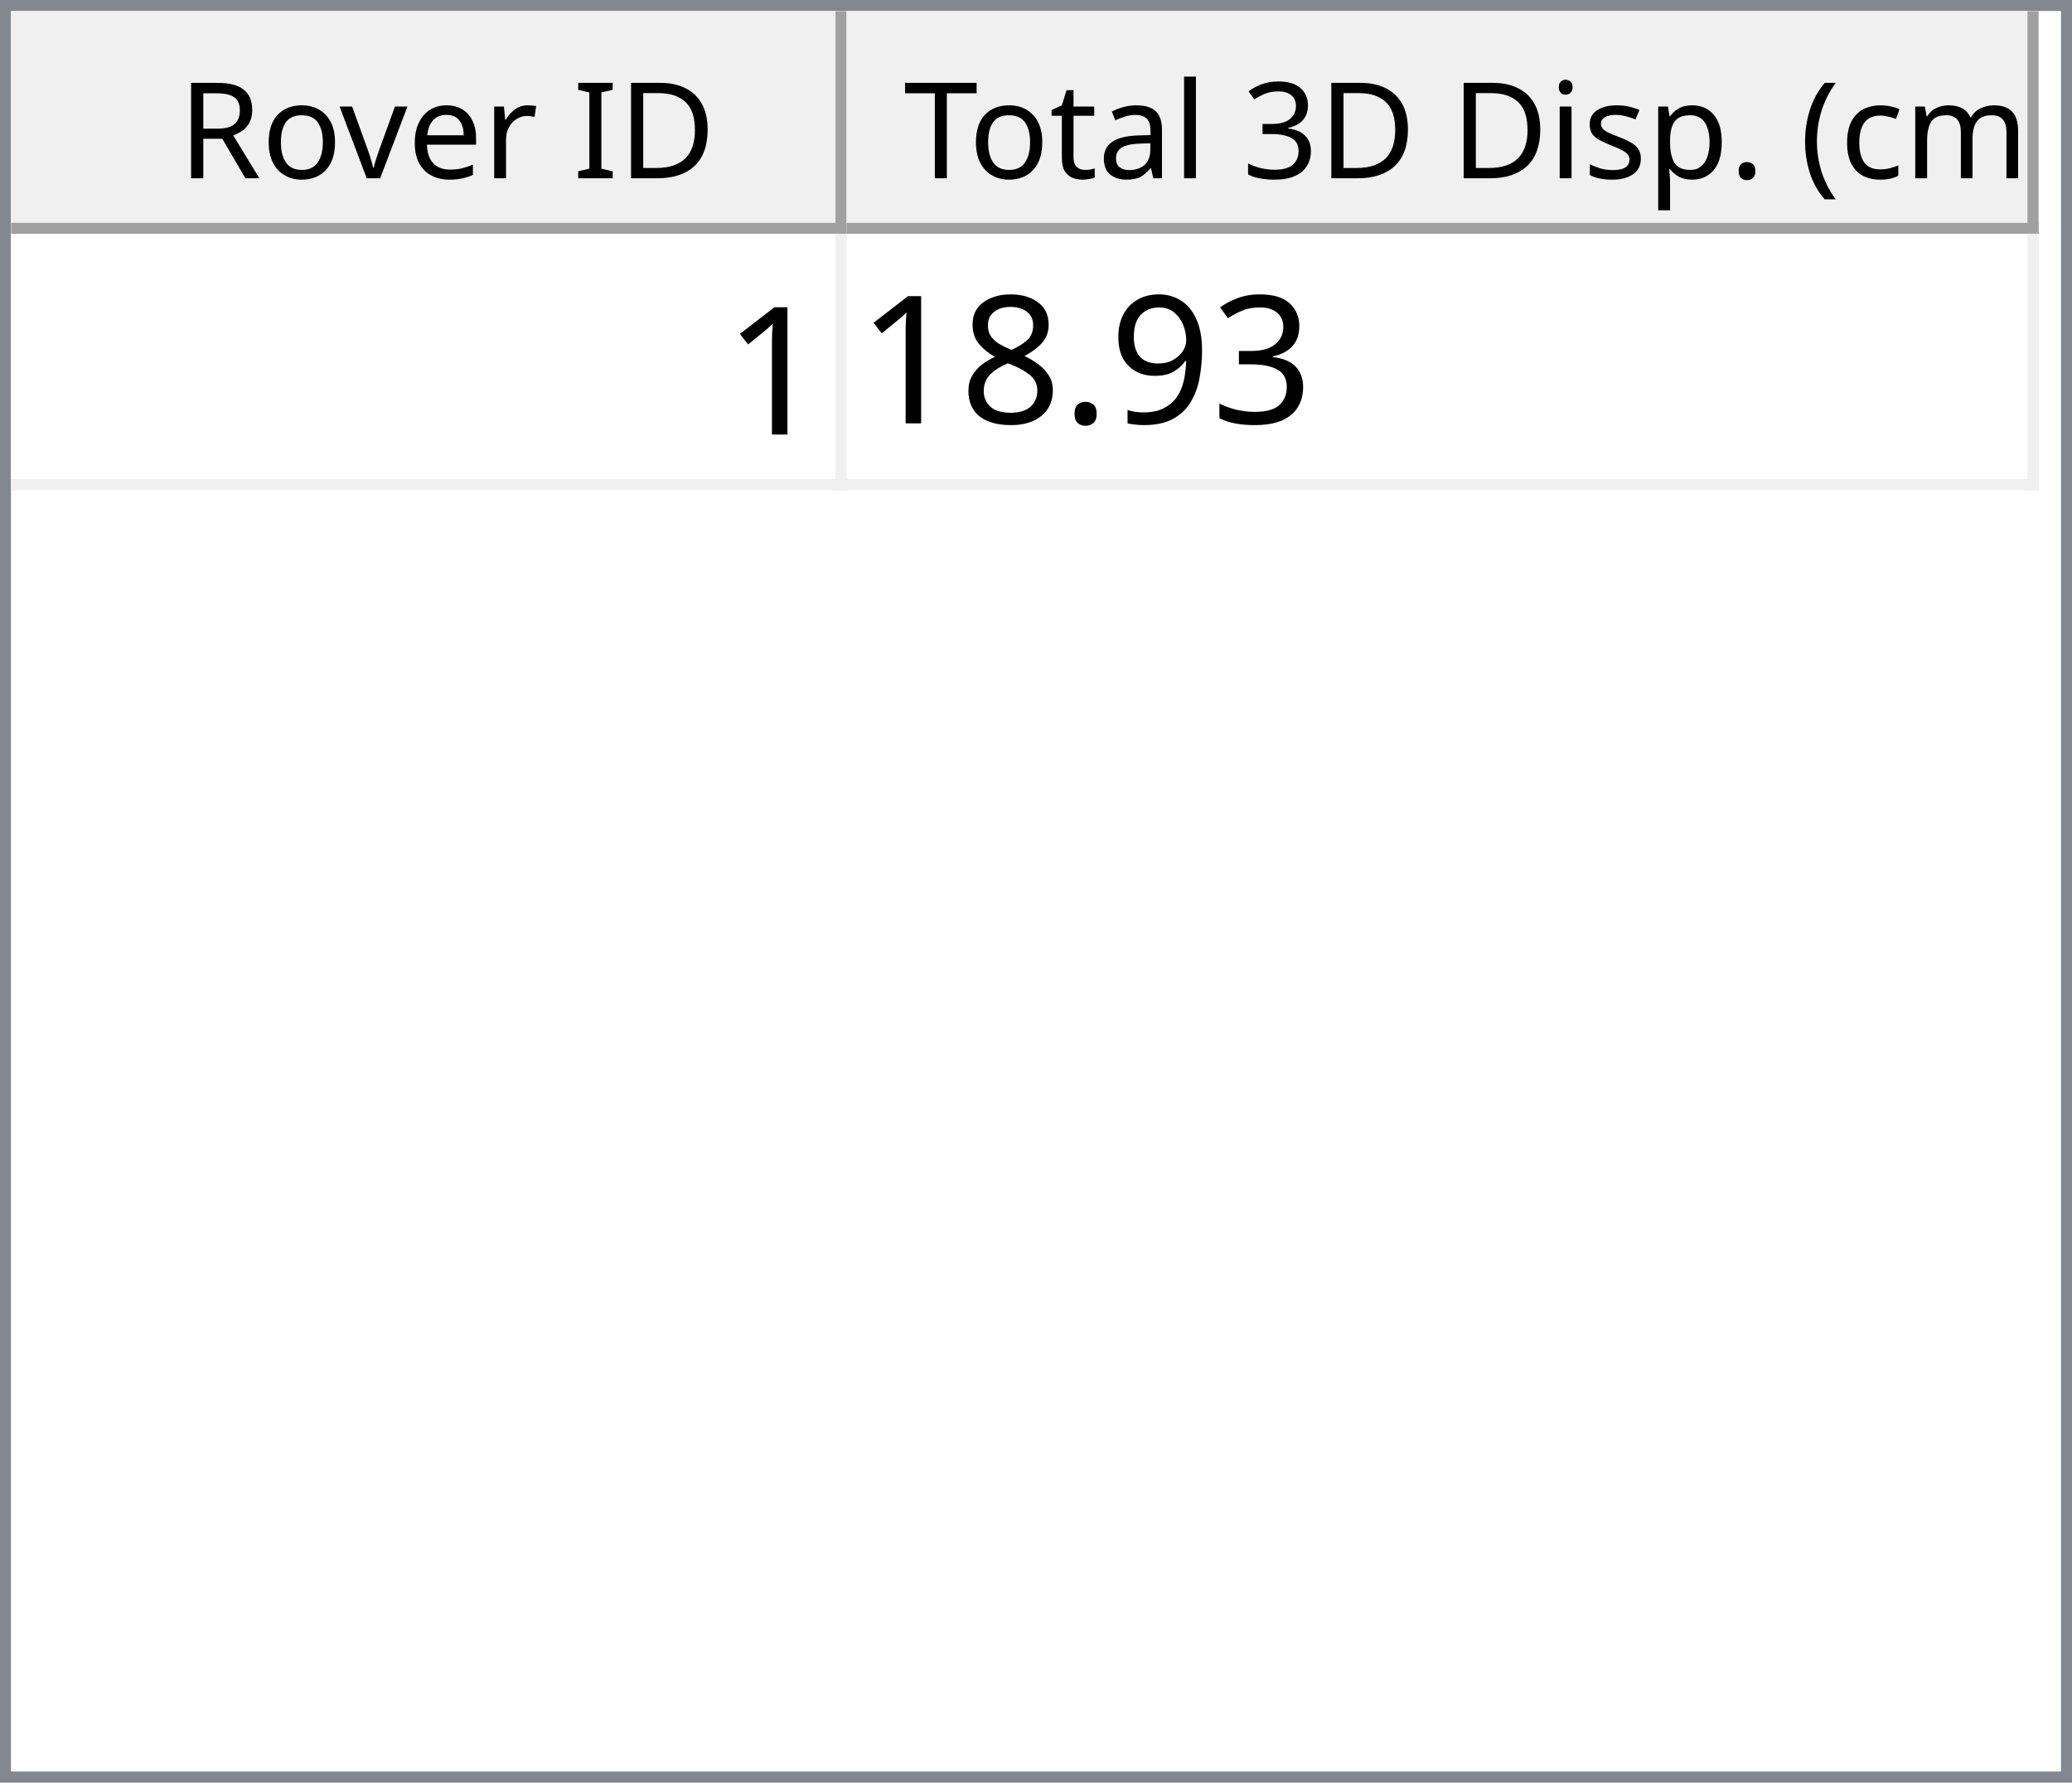
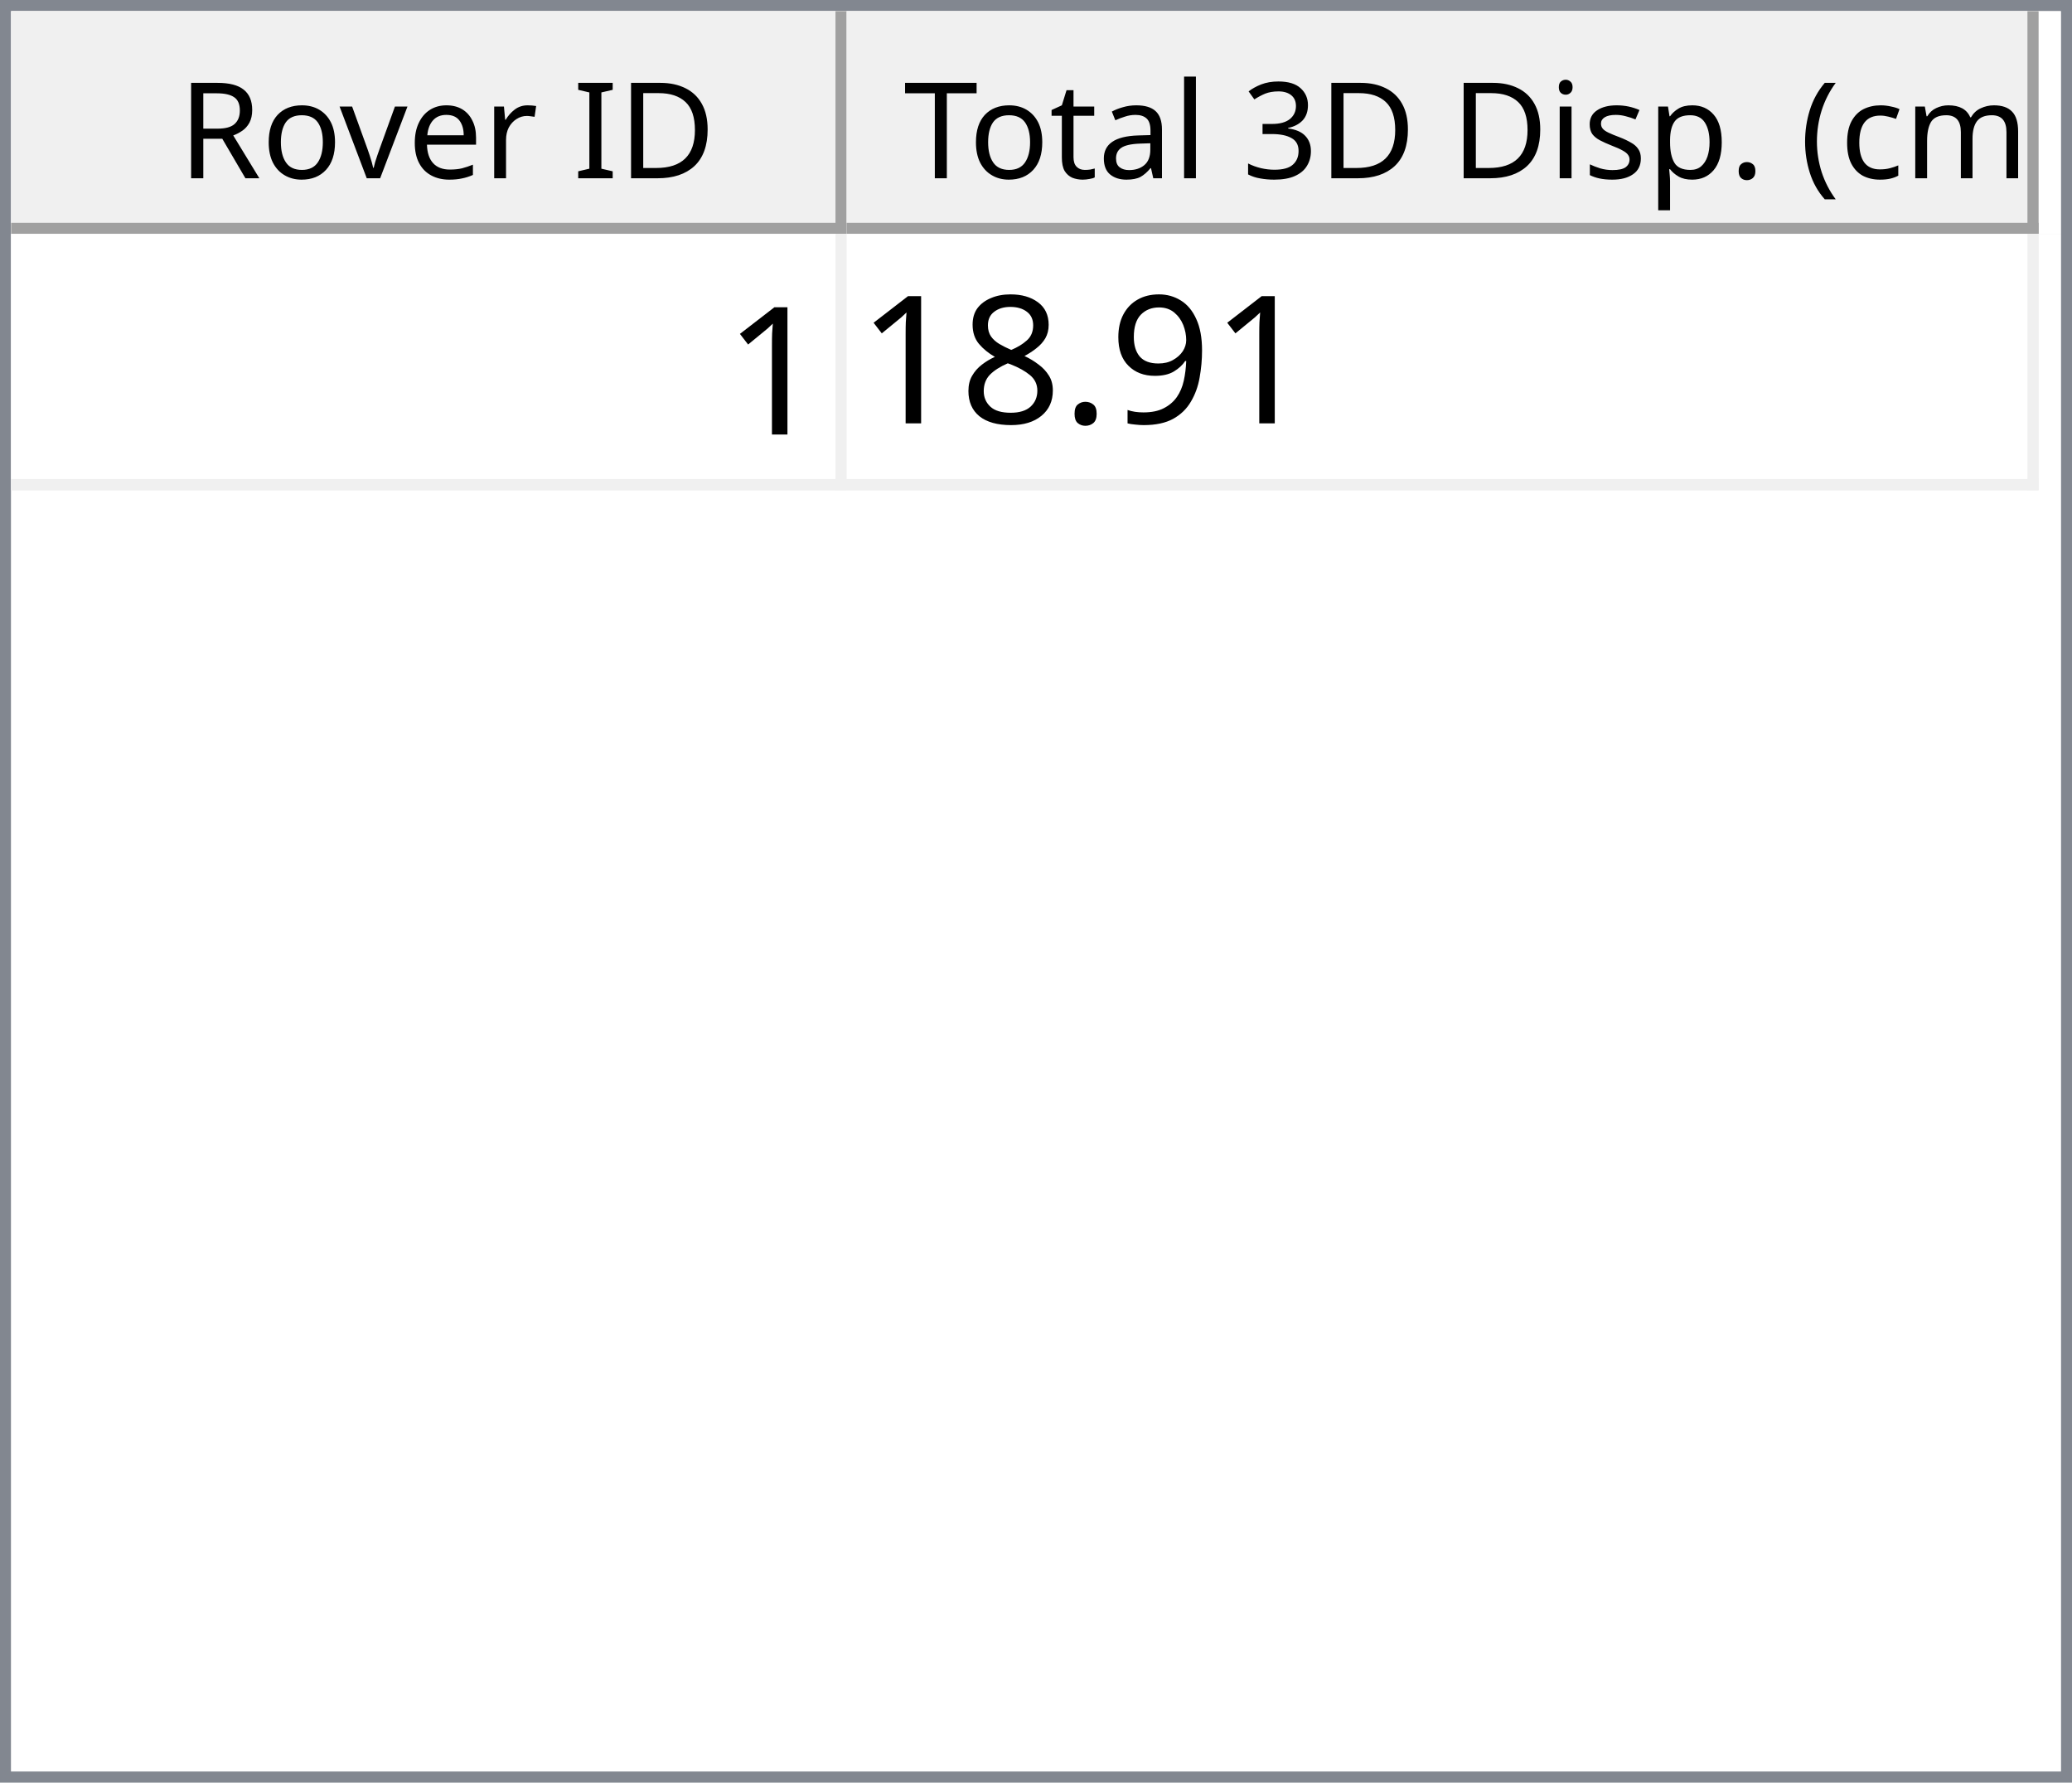
<svg xmlns="http://www.w3.org/2000/svg" style="fill-opacity:1; color-rendering:auto; color-interpolation:auto; text-rendering:auto; stroke:black; stroke-linecap:square; stroke-miterlimit:10; shape-rendering:auto; stroke-opacity:1; fill:black; stroke-dasharray:none; font-weight:normal; stroke-width:1; font-family:'Dialog'; font-style:normal; stroke-linejoin:miter; font-size:12px; stroke-dashoffset:0; image-rendering:auto;" width="186" height="160">
  <defs id="genericDefs" />
  <g>
    <defs id="defs1">
      <clipPath clipPathUnits="userSpaceOnUse" id="clipPath1">
        <path d="M0 0 L186 0 L186 160 L0 160 L0 0 Z" />
      </clipPath>
      <clipPath clipPathUnits="userSpaceOnUse" id="clipPath2">
        <path d="M0 0 L0 160 L186 160 L186 0 Z" />
      </clipPath>
      <clipPath clipPathUnits="userSpaceOnUse" id="clipPath3">
        <path d="M0 0 L0 20 L184 20 L184 0 Z" />
      </clipPath>
      <clipPath clipPathUnits="userSpaceOnUse" id="clipPath4">
        <path d="M0 0 L0 20 L75 20 L75 0 Z" />
      </clipPath>
      <clipPath clipPathUnits="userSpaceOnUse" id="clipPath5">
        <path d="M1 1 L1 19 L74 19 L74 1 Z" />
      </clipPath>
      <clipPath clipPathUnits="userSpaceOnUse" id="clipPath6">
        <path d="M0 0 L0 18 L73 18 L73 0 Z" />
      </clipPath>
      <clipPath clipPathUnits="userSpaceOnUse" id="clipPath7">
        <path d="M-0.5 -0.5 L-0.5 19.5 L74.5 19.5 L74.5 -0.5 Z" />
      </clipPath>
      <clipPath clipPathUnits="userSpaceOnUse" id="clipPath8">
        <path d="M0 0 L0 20 L107 20 L107 0 Z" />
      </clipPath>
      <clipPath clipPathUnits="userSpaceOnUse" id="clipPath9">
        <path d="M1 1 L1 19 L106 19 L106 1 Z" />
      </clipPath>
      <clipPath clipPathUnits="userSpaceOnUse" id="clipPath10">
        <path d="M0 0 L0 18 L105 18 L105 0 Z" />
      </clipPath>
      <clipPath clipPathUnits="userSpaceOnUse" id="clipPath11">
        <path d="M-0.5 -0.5 L-0.5 19.5 L106.5 19.5 L106.5 -0.5 Z" />
      </clipPath>
      <clipPath clipPathUnits="userSpaceOnUse" id="clipPath12">
        <path d="M0 0 L0 138 L184 138 L184 0 Z" />
      </clipPath>
      <clipPath clipPathUnits="userSpaceOnUse" id="clipPath13">
        <path d="M0 0 L0 23 L182 23 L182 0 Z" />
      </clipPath>
      <clipPath clipPathUnits="userSpaceOnUse" id="clipPath14">
        <path d="M-0.5 -0.5 L-0.5 22.5 L181.5 22.5 L181.5 -0.5 Z" />
      </clipPath>
      <clipPath clipPathUnits="userSpaceOnUse" id="clipPath15">
        <path d="M0 0 L0 22 L74 22 L74 0 Z" />
      </clipPath>
      <clipPath clipPathUnits="userSpaceOnUse" id="clipPath16">
        <path d="M0 0 L0 22 L106 22 L106 0 Z" />
      </clipPath>
      <font horiz-adv-x="64.551" id="font1">
        <font-face ascent="107.91" descent="25.098" units-per-em="100" style="font-style:normal; font-family:Segoe UI; font-weight:normal;" />
        <missing-glyph horiz-adv-x="64.551" d="M8.109 0 L8.109 68.266 L56.453 68.266 L56.453 0 L8.109 0 ZM15.328 7.234 L49.219 7.234 L49.219 61.031 L15.328 61.031 L15.328 7.234 Z" />
        <glyph unicode="D" horiz-adv-x="70.117" d="M9.188 0 L9.188 70.016 L28.516 70.016 Q65.531 70.016 65.531 35.891 Q65.531 19.672 55.25 9.836 Q44.969 0 27.734 0 L9.188 0 ZM17.391 62.594 L17.391 7.422 L27.828 7.422 Q41.609 7.422 49.273 14.797 Q56.938 22.172 56.938 35.688 Q56.938 62.594 28.328 62.594 L17.391 62.594 Z" />
        <glyph unicode="I" horiz-adv-x="26.611" d="M17.391 0 L9.188 0 L9.188 70.016 L17.391 70.016 L17.391 0 Z" />
        <glyph unicode=" " horiz-adv-x="27.393" d="" />
        <glyph unicode="r" horiz-adv-x="34.766" d="M34.188 41.891 Q32.078 43.5 28.125 43.5 Q23 43.5 19.555 38.672 Q16.109 33.844 16.109 25.484 L16.109 0 L8.109 0 L8.109 50 L16.109 50 L16.109 39.703 L16.312 39.703 Q18.016 44.969 21.531 47.922 Q25.047 50.875 29.391 50.875 Q32.516 50.875 34.188 50.203 L34.188 41.891 Z" />
        <glyph unicode="e" horiz-adv-x="52.295" d="M48.297 23 L12.984 23 Q13.188 14.656 17.484 10.109 Q21.781 5.562 29.297 5.562 Q37.75 5.562 44.828 11.141 L44.828 3.609 Q38.234 -1.172 27.391 -1.172 Q16.797 -1.172 10.742 5.641 Q4.688 12.453 4.688 24.812 Q4.688 36.469 11.305 43.82 Q17.922 51.172 27.734 51.172 Q37.547 51.172 42.922 44.828 Q48.297 38.484 48.297 27.203 L48.297 23 ZM40.094 29.781 Q40.047 36.719 36.75 40.578 Q33.453 44.438 27.594 44.438 Q21.922 44.438 17.969 40.383 Q14.016 36.328 13.094 29.781 L40.094 29.781 Z" />
        <glyph unicode="v" horiz-adv-x="47.9" d="M47.406 50 L27.484 0 L19.625 0 L0.688 50 L9.469 50 L22.172 13.672 Q23.578 9.672 23.922 6.688 L24.125 6.688 Q24.609 10.453 25.688 13.484 L38.969 50 L47.406 50 Z" />
        <glyph unicode="o" horiz-adv-x="58.594" d="M29 -1.172 Q17.922 -1.172 11.305 5.836 Q4.688 12.844 4.688 24.422 Q4.688 37.016 11.57 44.094 Q18.453 51.172 30.172 51.172 Q41.359 51.172 47.633 44.289 Q53.906 37.406 53.906 25.203 Q53.906 13.234 47.141 6.031 Q40.375 -1.172 29 -1.172 ZM29.594 44.438 Q21.875 44.438 17.383 39.188 Q12.891 33.938 12.891 24.703 Q12.891 15.828 17.43 10.695 Q21.969 5.562 29.594 5.562 Q37.359 5.562 41.531 10.594 Q45.703 15.625 45.703 24.906 Q45.703 34.281 41.531 39.359 Q37.359 44.438 29.594 44.438 Z" />
        <glyph unicode="R" horiz-adv-x="59.814" d="M59.375 0 L49.609 0 L37.891 19.625 Q36.281 22.359 34.766 24.289 Q33.25 26.219 31.664 27.438 Q30.078 28.656 28.25 29.219 Q26.422 29.781 24.125 29.781 L17.391 29.781 L17.391 0 L9.188 0 L9.188 70.016 L30.078 70.016 Q34.672 70.016 38.555 68.867 Q42.438 67.719 45.289 65.375 Q48.141 63.031 49.758 59.547 Q51.375 56.062 51.375 51.375 Q51.375 47.703 50.273 44.656 Q49.172 41.609 47.148 39.211 Q45.125 36.812 42.266 35.133 Q39.406 33.453 35.844 32.516 L35.844 32.328 Q37.594 31.547 38.891 30.547 Q40.188 29.547 41.359 28.18 Q42.531 26.812 43.68 25.078 Q44.828 23.344 46.234 21.047 L59.375 0 ZM17.391 62.594 L17.391 37.203 L28.516 37.203 Q31.594 37.203 34.203 38.133 Q36.812 39.062 38.719 40.797 Q40.625 42.531 41.703 45.047 Q42.781 47.562 42.781 50.688 Q42.781 56.297 39.141 59.445 Q35.5 62.594 28.609 62.594 L17.391 62.594 Z" />
        <glyph unicode=")" horiz-adv-x="30.176" d="M8.297 -15.922 L1.172 -15.922 Q16.406 2.344 16.406 26.812 Q16.406 51.469 1.078 70.016 L8.297 70.016 Q23.531 52.156 23.531 26.703 Q23.531 1.375 8.297 -15.922 Z" />
        <glyph unicode="m" horiz-adv-x="86.133" d="M79.109 0 L71.094 0 L71.094 28.719 Q71.094 37.016 68.531 40.727 Q65.969 44.438 59.906 44.438 Q54.781 44.438 51.195 39.75 Q47.609 35.062 47.609 28.516 L47.609 0 L39.594 0 L39.594 29.688 Q39.594 44.438 28.219 44.438 Q22.953 44.438 19.531 40.016 Q16.109 35.594 16.109 28.516 L16.109 0 L8.109 0 L8.109 50 L16.109 50 L16.109 42.094 L16.312 42.094 Q21.625 51.172 31.844 51.172 Q36.969 51.172 40.773 48.312 Q44.578 45.453 46 40.828 Q51.562 51.172 62.594 51.172 Q79.109 51.172 79.109 30.812 L79.109 0 Z" />
        <glyph unicode="c" horiz-adv-x="46.191" d="M42.188 2.297 Q36.422 -1.172 28.516 -1.172 Q17.828 -1.172 11.258 5.789 Q4.688 12.75 4.688 23.828 Q4.688 36.188 11.766 43.68 Q18.844 51.172 30.672 51.172 Q37.25 51.172 42.281 48.734 L42.281 40.531 Q36.719 44.438 30.375 44.438 Q22.703 44.438 17.797 38.945 Q12.891 33.453 12.891 24.516 Q12.891 15.719 17.508 10.641 Q22.125 5.562 29.891 5.562 Q36.422 5.562 42.188 9.906 L42.188 2.297 Z" />
        <glyph unicode="(" horiz-adv-x="30.176" d="M29.109 -15.922 L21.969 -15.922 Q6.844 1.375 6.844 26.703 Q6.844 52.156 21.969 70.016 L29.203 70.016 Q13.875 51.469 13.875 26.812 Q13.875 2.344 29.109 -15.922 Z" />
        <glyph unicode="." horiz-adv-x="21.68" d="M10.891 -1.078 Q8.641 -1.078 7.055 0.539 Q5.469 2.156 5.469 4.391 Q5.469 6.641 7.055 8.273 Q8.641 9.906 10.891 9.906 Q13.188 9.906 14.797 8.273 Q16.406 6.641 16.406 4.391 Q16.406 2.156 14.797 0.539 Q13.188 -1.078 10.891 -1.078 Z" />
        <glyph unicode="p" horiz-adv-x="58.789" d="M16.312 7.234 L16.109 7.234 L16.109 -23 L8.109 -23 L8.109 50 L16.109 50 L16.109 41.219 L16.312 41.219 Q22.219 51.172 33.594 51.172 Q43.266 51.172 48.688 44.461 Q54.109 37.75 54.109 26.469 Q54.109 13.922 48 6.375 Q41.891 -1.172 31.297 -1.172 Q21.578 -1.172 16.312 7.234 ZM16.109 27.391 L16.109 20.406 Q16.109 14.203 20.141 9.883 Q24.172 5.562 30.375 5.562 Q37.641 5.562 41.773 11.133 Q45.906 16.703 45.906 26.609 Q45.906 34.969 42.047 39.703 Q38.188 44.438 31.594 44.438 Q24.609 44.438 20.359 39.578 Q16.109 34.719 16.109 27.391 Z" />
        <glyph unicode="s" horiz-adv-x="42.432" d="M5.078 1.812 L5.078 10.406 Q11.625 5.562 19.484 5.562 Q30.031 5.562 30.031 12.594 Q30.031 14.594 29.125 15.992 Q28.219 17.391 26.68 18.461 Q25.141 19.531 23.07 20.383 Q21 21.234 18.609 22.172 Q15.281 23.484 12.766 24.828 Q10.25 26.172 8.57 27.859 Q6.891 29.547 6.031 31.695 Q5.172 33.844 5.172 36.719 Q5.172 40.234 6.789 42.945 Q8.406 45.656 11.086 47.484 Q13.766 49.312 17.211 50.242 Q20.656 51.172 24.312 51.172 Q30.812 51.172 35.938 48.922 L35.938 40.828 Q30.422 44.438 23.25 44.438 Q21 44.438 19.195 43.922 Q17.391 43.406 16.094 42.477 Q14.797 41.547 14.086 40.258 Q13.375 38.969 13.375 37.406 Q13.375 35.453 14.086 34.133 Q14.797 32.812 16.164 31.789 Q17.531 30.766 19.484 29.938 Q21.438 29.109 23.922 28.125 Q27.25 26.859 29.883 25.516 Q32.516 24.172 34.375 22.484 Q36.234 20.797 37.234 18.602 Q38.234 16.406 38.234 13.375 Q38.234 9.672 36.602 6.938 Q34.969 4.203 32.234 2.398 Q29.5 0.594 25.93 -0.289 Q22.359 -1.172 18.453 -1.172 Q10.75 -1.172 5.078 1.812 Z" />
        <glyph unicode="i" horiz-adv-x="24.219" d="M12.203 62.703 Q10.062 62.703 8.547 64.164 Q7.031 65.625 7.031 67.875 Q7.031 70.125 8.547 71.609 Q10.062 73.094 12.203 73.094 Q14.406 73.094 15.945 71.609 Q17.484 70.125 17.484 67.875 Q17.484 65.719 15.945 64.211 Q14.406 62.703 12.203 62.703 ZM16.109 0 L8.109 0 L8.109 50 L16.109 50 L16.109 0 Z" />
        <glyph unicode="3" horiz-adv-x="53.906" d="M46.531 19.828 Q46.531 15.094 44.75 11.211 Q42.969 7.328 39.719 4.57 Q36.469 1.812 31.93 0.297 Q27.391 -1.219 21.922 -1.219 Q11.922 -1.219 6 2.594 L6 11.188 Q13.094 5.609 22.219 5.609 Q25.875 5.609 28.828 6.539 Q31.781 7.469 33.906 9.227 Q36.031 10.984 37.18 13.477 Q38.328 15.969 38.328 19.094 Q38.328 32.812 18.797 32.812 L12.984 32.812 L12.984 39.594 L18.5 39.594 Q35.797 39.594 35.797 52.484 Q35.797 64.406 22.609 64.406 Q15.188 64.406 8.688 59.422 L8.688 67.188 Q15.375 71.188 24.609 71.188 Q29 71.188 32.57 69.969 Q36.141 68.75 38.68 66.555 Q41.219 64.359 42.609 61.281 Q44 58.203 44 54.5 Q44 40.672 30.031 36.719 L30.031 36.531 Q33.594 36.141 36.625 34.797 Q39.656 33.453 41.852 31.305 Q44.047 29.156 45.289 26.25 Q46.531 23.344 46.531 19.828 Z" />
        <glyph unicode="l" horiz-adv-x="24.219" d="M16.109 0 L8.109 0 L8.109 74.031 L16.109 74.031 L16.109 0 Z" />
        <glyph unicode="a" horiz-adv-x="50.879" d="M43.891 0 L35.891 0 L35.891 7.812 L35.688 7.812 Q30.469 -1.172 20.312 -1.172 Q12.844 -1.172 8.617 2.781 Q4.391 6.734 4.391 13.281 Q4.391 27.297 20.906 29.594 L35.891 31.688 Q35.891 44.438 25.594 44.438 Q16.547 44.438 9.281 38.281 L9.281 46.484 Q16.656 51.172 26.266 51.172 Q43.891 51.172 43.891 32.516 L43.891 0 ZM35.891 25.297 L23.828 23.641 Q18.266 22.859 15.43 20.875 Q12.594 18.891 12.594 13.875 Q12.594 10.203 15.211 7.883 Q17.828 5.562 22.172 5.562 Q28.125 5.562 32.008 9.742 Q35.891 13.922 35.891 20.312 L35.891 25.297 Z" />
        <glyph unicode="t" horiz-adv-x="33.887" d="M31.297 0.484 Q28.469 -1.078 23.828 -1.078 Q10.688 -1.078 10.688 13.578 L10.688 43.172 L2.094 43.172 L2.094 50 L10.688 50 L10.688 62.203 L18.703 64.797 L18.703 50 L31.297 50 L31.297 43.172 L18.703 43.172 L18.703 14.984 Q18.703 9.969 20.414 7.82 Q22.125 5.672 26.078 5.672 Q29.109 5.672 31.297 7.328 L31.297 0.484 Z" />
        <glyph unicode="T" horiz-adv-x="52.393" d="M50.594 62.594 L30.375 62.594 L30.375 0 L22.172 0 L22.172 62.594 L2 62.594 L2 70.016 L50.594 70.016 L50.594 62.594 Z" />
      </font>
      <font horiz-adv-x="75.0" id="font2">
        <font-face ascent="100.537" descent="21.973" units-per-em="100" style="font-style:normal; font-family:sans-serif; font-weight:normal;" />
        <missing-glyph horiz-adv-x="75.0" d="M12.5 0 L12.5 62.5 L62.5 62.5 L62.5 0 L12.5 0 ZM14.062 1.562 L60.938 1.562 L60.938 60.938 L14.062 60.938 L14.062 1.562 Z" />
        <glyph unicode="1" horiz-adv-x="55.615" d="M37.25 0 L28.469 0 L28.469 56 Q25.297 52.984 20.141 49.953 Q14.984 46.922 10.891 45.406 L10.891 53.906 Q18.266 57.375 23.781 62.305 Q29.297 67.234 31.594 71.875 L37.25 71.875 L37.25 0 Z" />
-         <glyph unicode="3" horiz-adv-x="55.615" d="M4.203 18.891 L12.984 20.062 Q14.5 12.594 18.141 9.297 Q21.781 6 27 6 Q33.203 6 37.477 10.297 Q41.75 14.594 41.75 20.953 Q41.75 27 37.797 30.93 Q33.844 34.859 27.734 34.859 Q25.25 34.859 21.531 33.891 L22.516 41.609 Q23.391 41.5 23.922 41.5 Q29.547 41.5 34.039 44.43 Q38.531 47.359 38.531 53.469 Q38.531 58.297 35.258 61.477 Q31.984 64.656 26.812 64.656 Q21.688 64.656 18.266 61.43 Q14.844 58.203 13.875 51.766 L5.078 53.328 Q6.688 62.156 12.398 67.016 Q18.109 71.875 26.609 71.875 Q32.469 71.875 37.398 69.359 Q42.328 66.844 44.945 62.5 Q47.562 58.156 47.562 53.266 Q47.562 48.641 45.07 44.828 Q42.578 41.016 37.703 38.766 Q44.047 37.312 47.562 32.695 Q51.078 28.078 51.078 21.141 Q51.078 11.766 44.242 5.25 Q37.406 -1.266 26.953 -1.266 Q17.531 -1.266 11.305 4.352 Q5.078 9.969 4.203 18.891 Z" />
        <glyph unicode="9" horiz-adv-x="55.615" d="M5.469 16.547 L13.922 17.328 Q14.984 11.375 18.016 8.688 Q21.047 6 25.781 6 Q29.828 6 32.883 7.859 Q35.938 9.719 37.891 12.82 Q39.844 15.922 41.164 21.195 Q42.484 26.469 42.484 31.938 Q42.484 32.516 42.438 33.688 Q39.797 29.5 35.234 26.883 Q30.672 24.266 25.344 24.266 Q16.453 24.266 10.305 30.711 Q4.156 37.156 4.156 47.703 Q4.156 58.594 10.578 65.234 Q17 71.875 26.656 71.875 Q33.641 71.875 39.43 68.117 Q45.219 64.359 48.219 57.398 Q51.219 50.438 51.219 37.25 Q51.219 23.531 48.242 15.406 Q45.266 7.281 39.383 3.031 Q33.5 -1.219 25.594 -1.219 Q17.188 -1.219 11.867 3.445 Q6.547 8.109 5.469 16.547 ZM41.453 48.141 Q41.453 55.719 37.43 60.156 Q33.406 64.594 27.734 64.594 Q21.875 64.594 17.531 59.812 Q13.188 55.031 13.188 47.406 Q13.188 40.578 17.312 36.305 Q21.438 32.031 27.484 32.031 Q33.594 32.031 37.523 36.305 Q41.453 40.578 41.453 48.141 Z" />
        <glyph unicode="." horiz-adv-x="27.783" d="M9.078 0 L9.078 10.016 L19.094 10.016 L19.094 0 L9.078 0 Z" />
        <glyph unicode="8" horiz-adv-x="55.615" d="M17.672 38.812 Q12.203 40.828 9.57 44.539 Q6.938 48.25 6.938 53.422 Q6.938 61.234 12.555 66.555 Q18.172 71.875 27.484 71.875 Q36.859 71.875 42.578 66.43 Q48.297 60.984 48.297 53.172 Q48.297 48.188 45.68 44.508 Q43.062 40.828 37.75 38.812 Q44.344 36.672 47.781 31.883 Q51.219 27.094 51.219 20.453 Q51.219 11.281 44.727 5.031 Q38.234 -1.219 27.641 -1.219 Q17.047 -1.219 10.547 5.055 Q4.047 11.328 4.047 20.703 Q4.047 27.688 7.594 32.398 Q11.141 37.109 17.672 38.812 ZM15.922 53.719 Q15.922 48.641 19.195 45.414 Q22.469 42.188 27.688 42.188 Q32.766 42.188 36.016 45.383 Q39.266 48.578 39.266 53.219 Q39.266 58.062 35.914 61.359 Q32.562 64.656 27.594 64.656 Q22.562 64.656 19.242 61.43 Q15.922 58.203 15.922 53.719 ZM13.094 20.656 Q13.094 16.891 14.875 13.375 Q16.656 9.859 20.172 7.93 Q23.688 6 27.734 6 Q34.031 6 38.133 10.055 Q42.234 14.109 42.234 20.359 Q42.234 26.703 38.016 30.859 Q33.797 35.016 27.438 35.016 Q21.234 35.016 17.164 30.914 Q13.094 26.812 13.094 20.656 Z" />
      </font>
    </defs>
    <g style="fill:white; stroke:white;">
      <rect x="0" y="0" width="186" style="clip-path:url(#clipPath1); stroke:none;" height="160" />
    </g>
    <g style="fill:white; text-rendering:optimizeSpeed; color-rendering:optimizeSpeed; image-rendering:optimizeSpeed; shape-rendering:crispEdges; stroke:white; color-interpolation:sRGB;">
      <rect x="0" width="186" height="160" y="0" style="stroke:none;" />
      <path style="stroke:none;" d="M0 160 L186 160 L186 0 L0 0 Z" />
    </g>
    <g style="fill:rgb(240,240,240); font-family:'Segoe UI'; stroke:rgb(240,240,240);">
      <rect x="0" y="0" width="186" style="clip-path:url(#clipPath2); stroke:none;" height="160" />
    </g>
    <g style="fill:rgb(130,135,144); font-family:'Segoe UI'; stroke:rgb(130,135,144);">
      <path d="M0 0 L186 0 L186 160 L0 160 L0 0 ZM1 1 L185 1 L185 159 L1 159 L1 1 Z" style="fill-rule:evenodd; clip-path:url(#clipPath2); stroke:none;" />
    </g>
    <g style="fill:white; font-family:'Segoe UI'; stroke:white;" transform="translate(1,1)">
      <rect x="0" y="0" width="184" style="clip-path:url(#clipPath3); stroke:none;" height="20" />
    </g>
    <g style="fill:rgb(240,240,240); font-family:'Segoe UI'; stroke:rgb(240,240,240);" transform="translate(1,1)">
      <rect x="0" y="0" width="75" style="clip-path:url(#clipPath4); stroke:none;" height="20" />
    </g>
    <g style="font-family:'Segoe UI';" transform="translate(2,2)">
      <text x="14" xml:space="preserve" y="14" style="clip-path:url(#clipPath6); stroke:none;">Rover ID</text>
    </g>
    <g style="fill:rgb(160,160,160); font-family:'Segoe UI'; stroke:rgb(160,160,160); stroke-linejoin:bevel;" transform="translate(1.5,1.5)">
      <line x1="74" x2="74" y1="0" style="fill:none; clip-path:url(#clipPath7);" y2="19" />
    </g>
    <g style="fill:rgb(160,160,160); font-family:'Segoe UI'; stroke:rgb(160,160,160); stroke-linejoin:bevel;" transform="matrix(1,0,0,1,1,1) translate(0.5,0.5)">
      <line x1="0" x2="74" y1="19" style="fill:none; clip-path:url(#clipPath7);" y2="19" />
    </g>
    <g style="fill:rgb(240,240,240); font-family:'Segoe UI'; stroke:rgb(240,240,240);" transform="translate(76,1)">
      <rect x="0" y="0" width="107" style="clip-path:url(#clipPath8); stroke:none;" height="20" />
    </g>
    <g style="font-family:'Segoe UI';" transform="translate(77,2)">
      <text x="1" xml:space="preserve" y="14" style="clip-path:url(#clipPath10); stroke:none;"> Total 3D Disp. (cm)</text>
    </g>
    <g style="fill:rgb(160,160,160); font-family:'Segoe UI'; stroke:rgb(160,160,160); stroke-linejoin:bevel;" transform="translate(76.5,1.5)">
      <line x1="106" x2="106" y1="0" style="fill:none; clip-path:url(#clipPath11);" y2="19" />
    </g>
    <g style="fill:rgb(160,160,160); font-family:'Segoe UI'; stroke:rgb(160,160,160); stroke-linejoin:bevel;" transform="matrix(1,0,0,1,76,1) translate(0.5,0.5)">
      <line x1="0" x2="106" y1="19" style="fill:none; clip-path:url(#clipPath11);" y2="19" />
    </g>
    <g style="fill:white; font-family:'Segoe UI'; stroke:white;" transform="translate(1,21)">
      <rect x="0" y="0" width="184" style="clip-path:url(#clipPath12); stroke:none;" height="138" />
    </g>
    <g style="fill:rgb(240,240,240); font-size:16px; font-family:sans-serif; stroke:rgb(240,240,240);" transform="translate(1,21)">
      <rect x="0" y="0" width="182" style="clip-path:url(#clipPath13); stroke:none;" height="23" />
      <line transform="translate(0.5,0.5)" x1="0" x2="181" y1="22" style="clip-path:url(#clipPath14); fill:none; stroke-linejoin:bevel;" y2="22" />
    </g>
    <g transform="matrix(1,0,0,1,1,21) translate(0.5,0.5)" style="fill:rgb(240,240,240); font-size:16px; font-family:sans-serif; stroke:rgb(240,240,240); stroke-linejoin:bevel;">
      <line x1="74" x2="74" y1="0" style="fill:none; clip-path:url(#clipPath14);" y2="22" />
    </g>
    <g transform="matrix(1,0,0,1,1,21) translate(0.5,0.5)" style="fill:rgb(240,240,240); font-size:16px; font-family:sans-serif; stroke:rgb(240,240,240); stroke-linejoin:bevel;">
      <line x1="181" x2="181" y1="0" style="fill:none; clip-path:url(#clipPath14);" y2="22" />
    </g>
    <g style="fill:white; font-size:16px; font-family:sans-serif; stroke:white;" transform="matrix(1,0,0,1,1,21)">
      <rect x="0" y="0" width="74" style="clip-path:url(#clipPath15); stroke:none;" height="22" />
      <text x="64" y="18" style="fill:black; clip-path:url(#clipPath15); stroke:none;" xml:space="preserve">1</text>
    </g>
    <g style="fill:white; font-size:16px; font-family:sans-serif; stroke:white;" transform="matrix(1,0,0,1,1,21) translate(75,0)">
      <rect x="0" y="0" width="106" style="clip-path:url(#clipPath16); stroke:none;" height="22" />
-       <text x="1" y="17" style="fill:black; clip-path:url(#clipPath16); stroke:none;" xml:space="preserve">18.93</text>
+       <text x="1" y="17" style="fill:black; clip-path:url(#clipPath16); stroke:none;" xml:space="preserve">18.91</text>
    </g>
  </g>
</svg>
